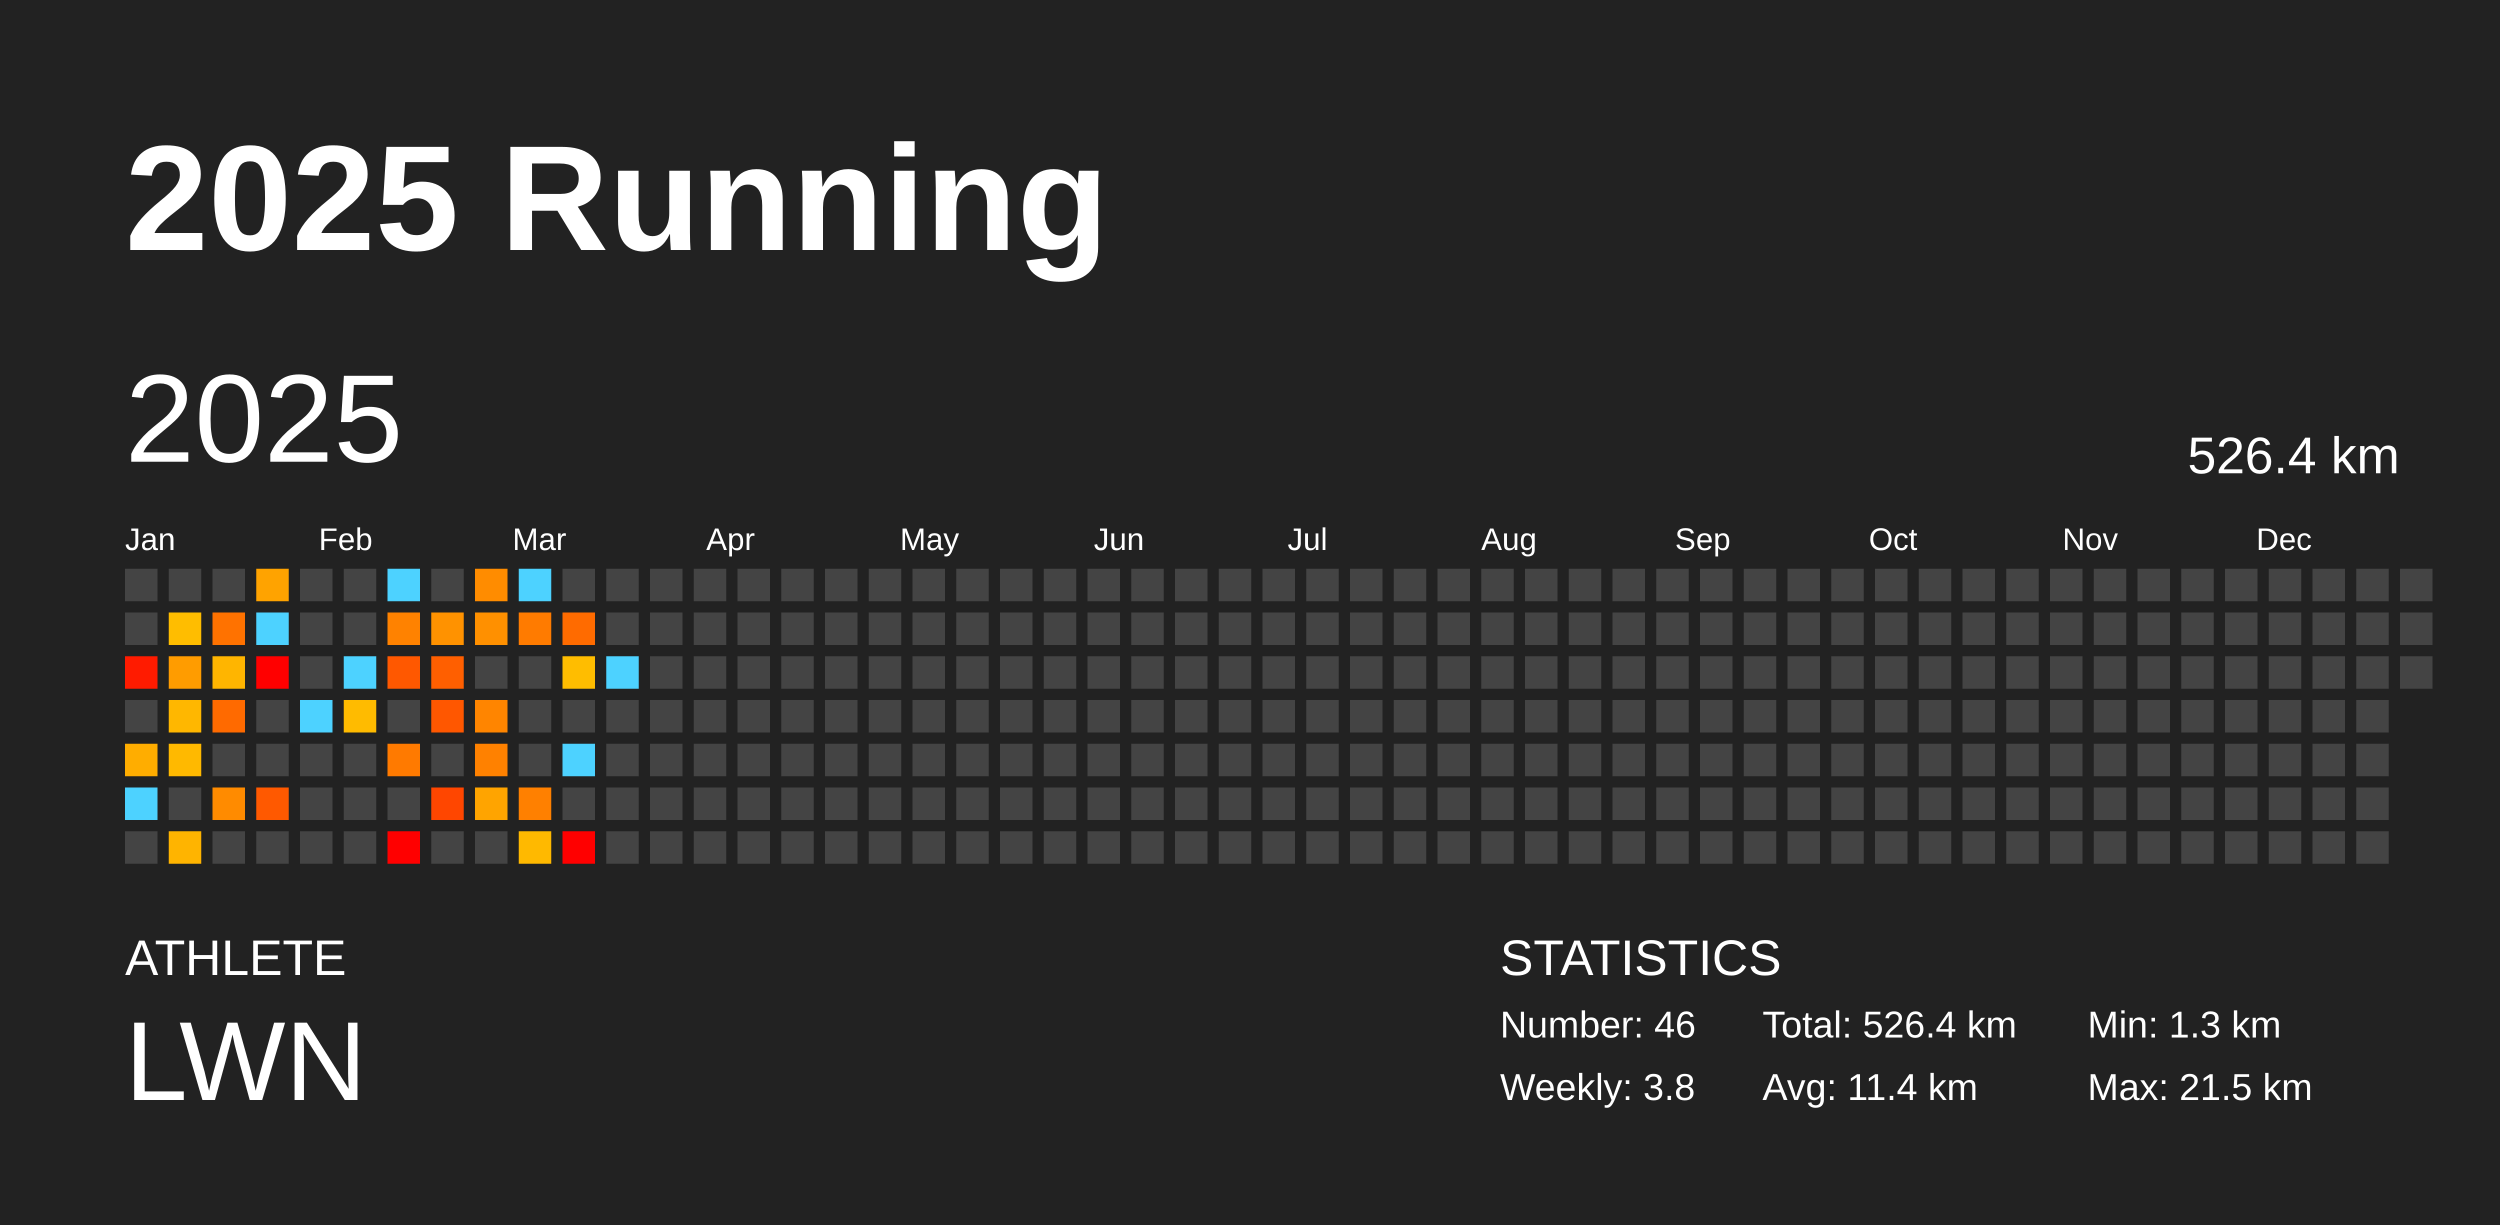
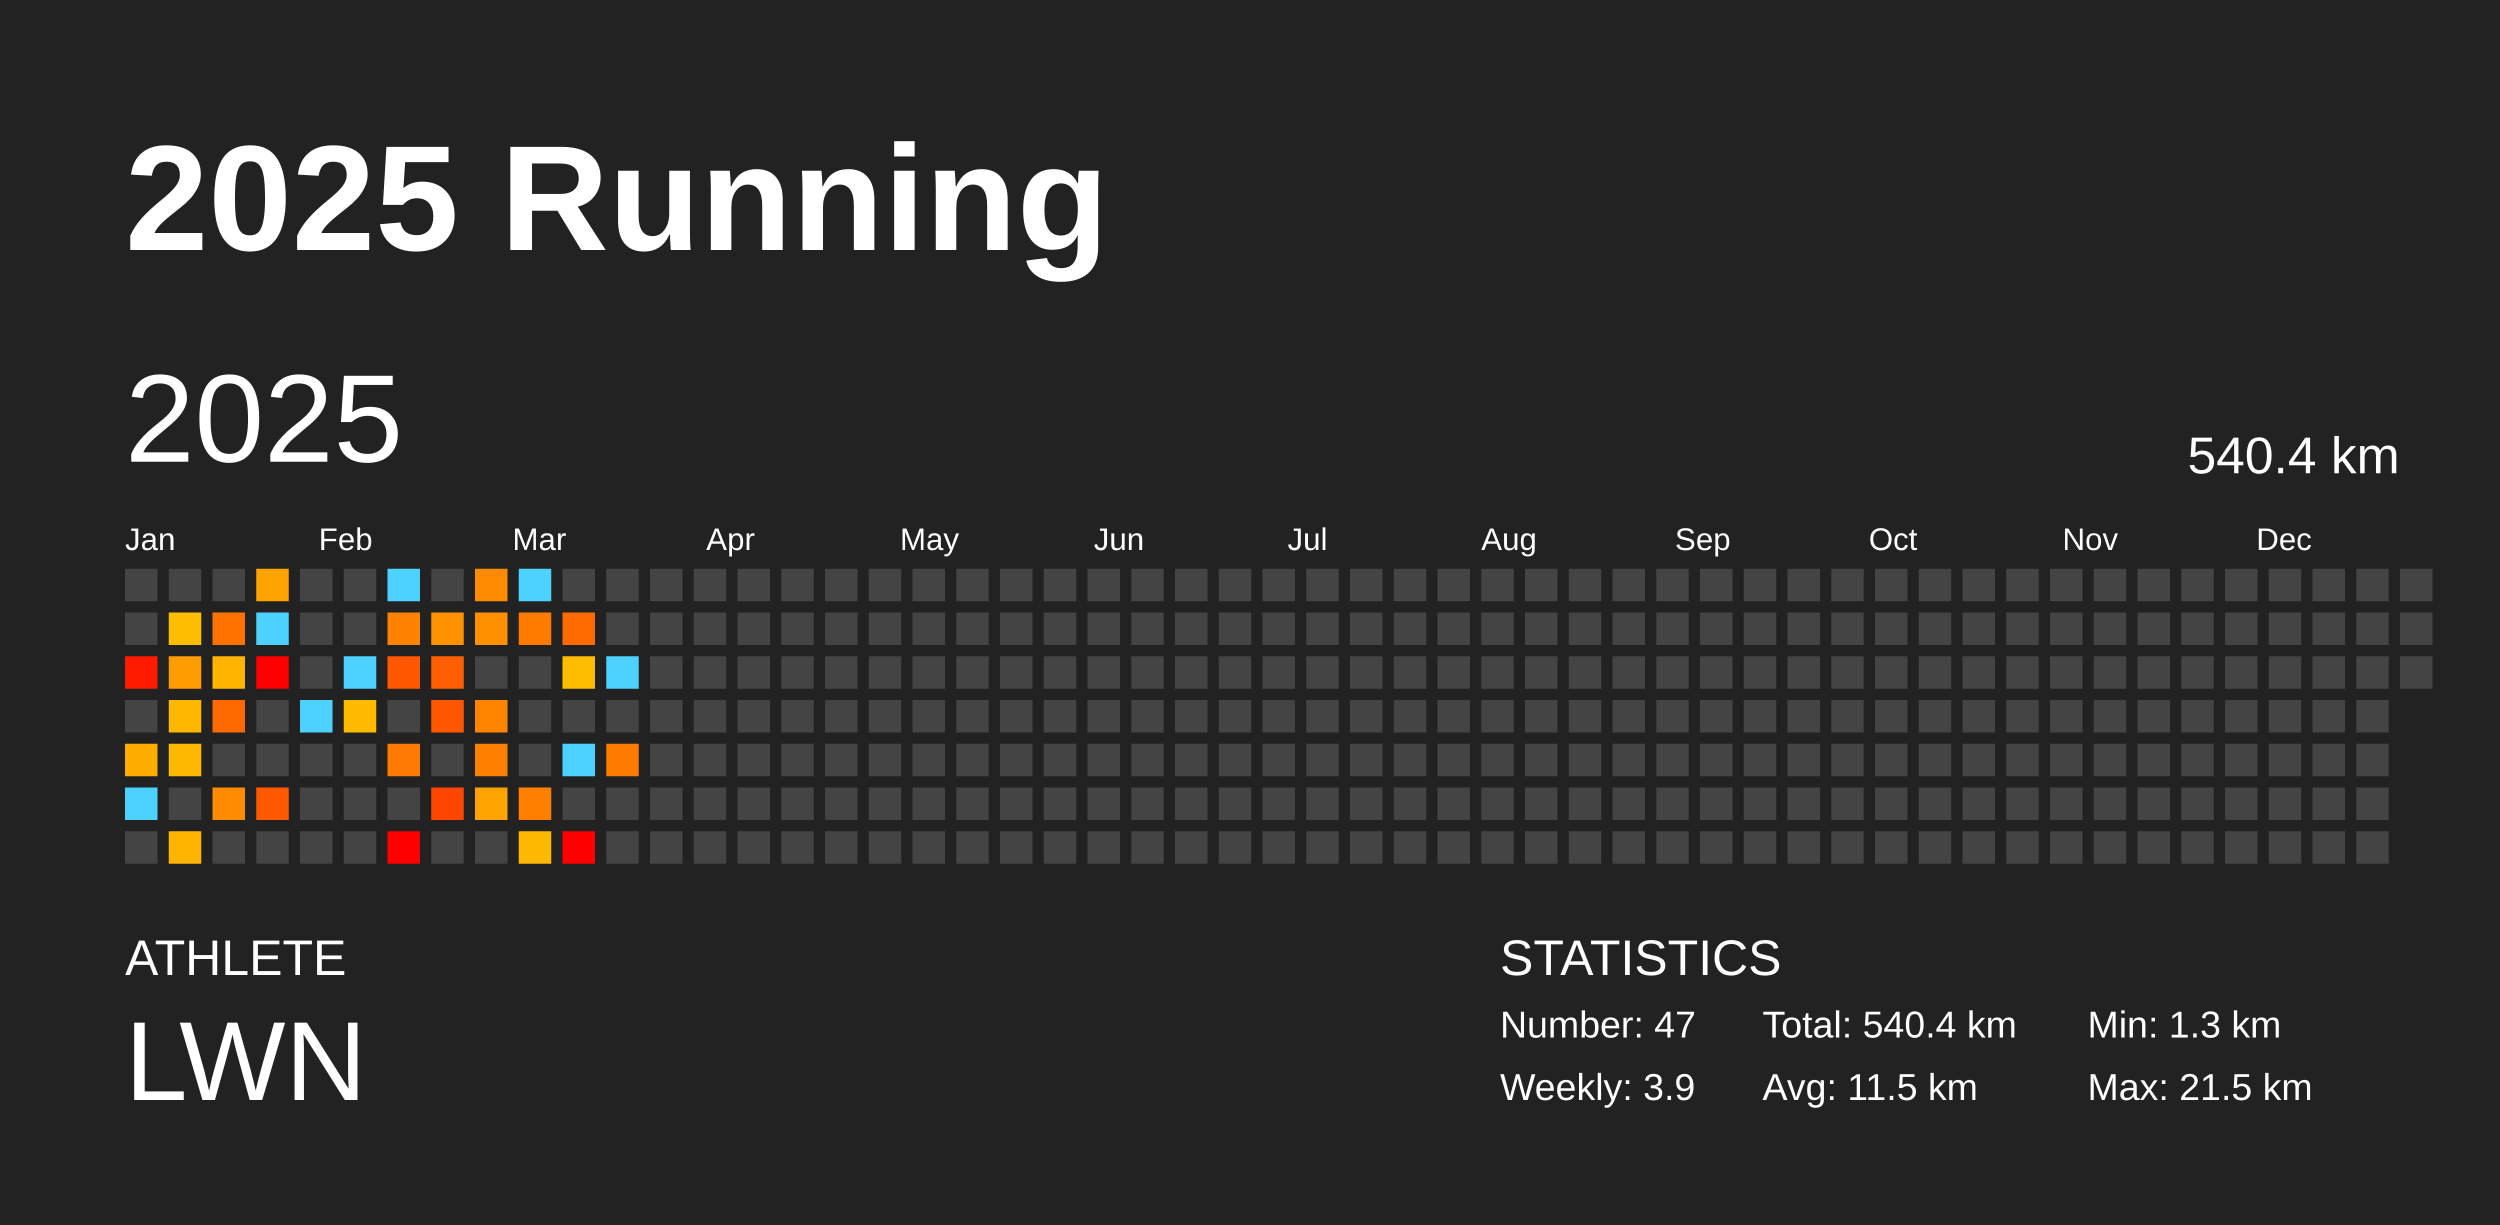
<svg xmlns="http://www.w3.org/2000/svg" baseProfile="full" height="98mm" version="1.1" viewBox="0,0,200,98" width="200mm">
  <defs />
  <rect fill="#222222" height="98" width="200" x="0" y="0" />
  <text fill="#FFFFFF" style="font-size:12px; font-family:Arial; font-weight:bold;" x="10" y="20">2025 Running</text>
  <text fill="#FFFFFF" style="font-size:4px; font-family:Arial" x="10" y="78">ATHLETE</text>
  <text fill="#FFFFFF" style="font-size:9px; font-family:Arial" x="10" y="88">LWN</text>
  <text fill="#FFFFFF" style="font-size:4px; font-family:Arial" x="120" y="78">STATISTICS</text>
-   <text fill="#FFFFFF" style="font-size:3px; font-family:Arial" x="120" y="83">Number: 46</text>
-   <text fill="#FFFFFF" style="font-size:3px; font-family:Arial" x="120" y="88">Weekly: 3.8</text>
-   <text fill="#FFFFFF" style="font-size:3px; font-family:Arial" x="141" y="83">Total: 526.4 km</text>
-   <text fill="#FFFFFF" style="font-size:3px; font-family:Arial" x="141" y="88">Avg: 11.4 km</text>
+   <text fill="#FFFFFF" style="font-size:3px; font-family:Arial" x="120" y="83">Number: 47</text>
+   <text fill="#FFFFFF" style="font-size:3px; font-family:Arial" x="120" y="88">Weekly: 3.9</text>
+   <text fill="#FFFFFF" style="font-size:3px; font-family:Arial" x="141" y="83">Total: 540.4 km</text>
+   <text fill="#FFFFFF" style="font-size:3px; font-family:Arial" x="141" y="88">Avg: 11.5 km</text>
  <text fill="#FFFFFF" style="font-size:3px; font-family:Arial" x="167" y="83">Min: 1.3 km</text>
  <text fill="#FFFFFF" style="font-size:3px; font-family:Arial" x="167" y="88">Max: 21.5 km</text>
  <text dominant-baseline="hanging" fill="#FFFFFF" style="font-size:10.0px; font-family:Arial;" x="10" y="30">2025</text>
-   <text dominant-baseline="hanging" fill="#FFFFFF" style="font-size:4.125px; font-family:Arial;" x="175" y="35">526.4 km</text>
+   <text dominant-baseline="hanging" fill="#FFFFFF" style="font-size:4.125px; font-family:Arial;" x="175" y="35">540.4 km</text>
  <text fill="#FFFFFF" style="font-size:2.5px; font-family:Arial" x="10.0" y="44">Jan</text>
  <text fill="#FFFFFF" style="font-size:2.5px; font-family:Arial" x="25.5" y="44">Feb</text>
  <text fill="#FFFFFF" style="font-size:2.5px; font-family:Arial" x="41.0" y="44">Mar</text>
  <text fill="#FFFFFF" style="font-size:2.5px; font-family:Arial" x="56.5" y="44">Apr</text>
  <text fill="#FFFFFF" style="font-size:2.5px; font-family:Arial" x="72.0" y="44">May</text>
  <text fill="#FFFFFF" style="font-size:2.5px; font-family:Arial" x="87.5" y="44">Jun</text>
  <text fill="#FFFFFF" style="font-size:2.5px; font-family:Arial" x="103.0" y="44">Jul</text>
  <text fill="#FFFFFF" style="font-size:2.5px; font-family:Arial" x="118.5" y="44">Aug</text>
  <text fill="#FFFFFF" style="font-size:2.5px; font-family:Arial" x="134.0" y="44">Sep</text>
  <text fill="#FFFFFF" style="font-size:2.5px; font-family:Arial" x="149.5" y="44">Oct</text>
  <text fill="#FFFFFF" style="font-size:2.5px; font-family:Arial" x="165.0" y="44">Nov</text>
  <text fill="#FFFFFF" style="font-size:2.5px; font-family:Arial" x="180.5" y="44">Dec</text>
  <rect fill="#444444" height="2.6" width="2.6" x="10.0" y="45.5" />
  <rect fill="#444444" height="2.6" width="2.6" x="10.0" y="49.0" />
  <rect fill="#ff1b00" height="2.6" width="2.6" x="10.0" y="52.5" />
  <rect fill="#444444" height="2.6" width="2.6" x="10.0" y="56.0" />
  <rect fill="#ffad00" height="2.6" width="2.6" x="10.0" y="59.5" />
  <rect fill="#4dd2ff" height="2.6" width="2.6" x="10.0" y="63.0" />
  <rect fill="#444444" height="2.6" width="2.6" x="10.0" y="66.5" />
  <rect fill="#444444" height="2.6" width="2.6" x="13.5" y="45.5" />
  <rect fill="#ffbd00" height="2.6" width="2.6" x="13.5" y="49.0" />
  <rect fill="#ff9c00" height="2.6" width="2.6" x="13.5" y="52.5" />
  <rect fill="#ffb700" height="2.6" width="2.6" x="13.5" y="56.0" />
  <rect fill="#ffb900" height="2.6" width="2.6" x="13.5" y="59.5" />
  <rect fill="#444444" height="2.6" width="2.6" x="13.5" y="63.0" />
  <rect fill="#ffb400" height="2.6" width="2.6" x="13.5" y="66.5" />
  <rect fill="#444444" height="2.6" width="2.6" x="17.0" y="45.5" />
  <rect fill="#ff7200" height="2.6" width="2.6" x="17.0" y="49.0" />
  <rect fill="#ffb500" height="2.6" width="2.6" x="17.0" y="52.5" />
  <rect fill="#ff6a00" height="2.6" width="2.6" x="17.0" y="56.0" />
  <rect fill="#444444" height="2.6" width="2.6" x="17.0" y="59.5" />
  <rect fill="#ff8b00" height="2.6" width="2.6" x="17.0" y="63.0" />
  <rect fill="#444444" height="2.6" width="2.6" x="17.0" y="66.5" />
  <rect fill="#ffa300" height="2.6" width="2.6" x="20.5" y="45.5" />
  <rect fill="#4dd2ff" height="2.6" width="2.6" x="20.5" y="49.0" />
  <rect fill="red" height="2.6" width="2.6" x="20.5" y="52.5" />
  <rect fill="#444444" height="2.6" width="2.6" x="20.5" y="56.0" />
  <rect fill="#444444" height="2.6" width="2.6" x="20.5" y="59.5" />
  <rect fill="#ff5900" height="2.6" width="2.6" x="20.5" y="63.0" />
  <rect fill="#444444" height="2.6" width="2.6" x="20.5" y="66.5" />
  <rect fill="#444444" height="2.6" width="2.6" x="24.0" y="45.5" />
  <rect fill="#444444" height="2.6" width="2.6" x="24.0" y="49.0" />
  <rect fill="#444444" height="2.6" width="2.6" x="24.0" y="52.5" />
  <rect fill="#4dd2ff" height="2.6" width="2.6" x="24.0" y="56.0" />
  <rect fill="#444444" height="2.6" width="2.6" x="24.0" y="59.5" />
  <rect fill="#444444" height="2.6" width="2.6" x="24.0" y="63.0" />
  <rect fill="#444444" height="2.6" width="2.6" x="24.0" y="66.5" />
  <rect fill="#444444" height="2.6" width="2.6" x="27.5" y="45.5" />
  <rect fill="#444444" height="2.6" width="2.6" x="27.5" y="49.0" />
  <rect fill="#4dd2ff" height="2.6" width="2.6" x="27.5" y="52.5" />
  <rect fill="#ffbb00" height="2.6" width="2.6" x="27.5" y="56.0" />
  <rect fill="#444444" height="2.6" width="2.6" x="27.5" y="59.5" />
  <rect fill="#444444" height="2.6" width="2.6" x="27.5" y="63.0" />
  <rect fill="#444444" height="2.6" width="2.6" x="27.5" y="66.5" />
  <rect fill="#4dd2ff" height="2.6" width="2.6" x="31.0" y="45.5" />
  <rect fill="#ff8200" height="2.6" width="2.6" x="31.0" y="49.0" />
  <rect fill="#ff5800" height="2.6" width="2.6" x="31.0" y="52.5" />
  <rect fill="#444444" height="2.6" width="2.6" x="31.0" y="56.0" />
  <rect fill="#ff7a00" height="2.6" width="2.6" x="31.0" y="59.5" />
  <rect fill="#444444" height="2.6" width="2.6" x="31.0" y="63.0" />
  <rect fill="red" height="2.6" width="2.6" x="31.0" y="66.5" />
  <rect fill="#444444" height="2.6" width="2.6" x="34.5" y="45.5" />
  <rect fill="#ff9200" height="2.6" width="2.6" x="34.5" y="49.0" />
  <rect fill="#ff5f00" height="2.6" width="2.6" x="34.5" y="52.5" />
  <rect fill="#ff5700" height="2.6" width="2.6" x="34.5" y="56.0" />
  <rect fill="#444444" height="2.6" width="2.6" x="34.5" y="59.5" />
  <rect fill="#ff4600" height="2.6" width="2.6" x="34.5" y="63.0" />
  <rect fill="#444444" height="2.6" width="2.6" x="34.5" y="66.5" />
  <rect fill="#ff8c00" height="2.6" width="2.6" x="38.0" y="45.5" />
  <rect fill="#ff9000" height="2.6" width="2.6" x="38.0" y="49.0" />
  <rect fill="#444444" height="2.6" width="2.6" x="38.0" y="52.5" />
  <rect fill="#ff8500" height="2.6" width="2.6" x="38.0" y="56.0" />
  <rect fill="#ff8100" height="2.6" width="2.6" x="38.0" y="59.5" />
  <rect fill="#ffa400" height="2.6" width="2.6" x="38.0" y="63.0" />
  <rect fill="#444444" height="2.6" width="2.6" x="38.0" y="66.5" />
  <rect fill="#4dd2ff" height="2.6" width="2.6" x="41.5" y="45.5" />
  <rect fill="#ff7b00" height="2.6" width="2.6" x="41.5" y="49.0" />
  <rect fill="#444444" height="2.6" width="2.6" x="41.5" y="52.5" />
  <rect fill="#444444" height="2.6" width="2.6" x="41.5" y="56.0" />
  <rect fill="#444444" height="2.6" width="2.6" x="41.5" y="59.5" />
  <rect fill="#ff8000" height="2.6" width="2.6" x="41.5" y="63.0" />
  <rect fill="#ffb900" height="2.6" width="2.6" x="41.5" y="66.5" />
  <rect fill="#444444" height="2.6" width="2.6" x="45.0" y="45.5" />
  <rect fill="#ff6b00" height="2.6" width="2.6" x="45.0" y="49.0" />
  <rect fill="#ffbd00" height="2.6" width="2.6" x="45.0" y="52.5" />
  <rect fill="#444444" height="2.6" width="2.6" x="45.0" y="56.0" />
  <rect fill="#4dd2ff" height="2.6" width="2.6" x="45.0" y="59.5" />
  <rect fill="#444444" height="2.6" width="2.6" x="45.0" y="63.0" />
  <rect fill="red" height="2.6" width="2.6" x="45.0" y="66.5" />
  <rect fill="#444444" height="2.6" width="2.6" x="48.5" y="45.5" />
  <rect fill="#444444" height="2.6" width="2.6" x="48.5" y="49.0" />
  <rect fill="#4dd2ff" height="2.6" width="2.6" x="48.5" y="52.5" />
  <rect fill="#444444" height="2.6" width="2.6" x="48.5" y="56.0" />
-   <rect fill="#444444" height="2.6" width="2.6" x="48.5" y="59.5" />
+   <rect fill="#ff7b00" height="2.6" width="2.6" x="48.5" y="59.5" />
  <rect fill="#444444" height="2.6" width="2.6" x="48.5" y="63.0" />
  <rect fill="#444444" height="2.6" width="2.6" x="48.5" y="66.5" />
  <rect fill="#444444" height="2.6" width="2.6" x="52.0" y="45.5" />
  <rect fill="#444444" height="2.6" width="2.6" x="52.0" y="49.0" />
  <rect fill="#444444" height="2.6" width="2.6" x="52.0" y="52.5" />
  <rect fill="#444444" height="2.6" width="2.6" x="52.0" y="56.0" />
  <rect fill="#444444" height="2.6" width="2.6" x="52.0" y="59.5" />
  <rect fill="#444444" height="2.6" width="2.6" x="52.0" y="63.0" />
  <rect fill="#444444" height="2.6" width="2.6" x="52.0" y="66.5" />
  <rect fill="#444444" height="2.6" width="2.6" x="55.5" y="45.5" />
  <rect fill="#444444" height="2.6" width="2.6" x="55.5" y="49.0" />
  <rect fill="#444444" height="2.6" width="2.6" x="55.5" y="52.5" />
  <rect fill="#444444" height="2.6" width="2.6" x="55.5" y="56.0" />
  <rect fill="#444444" height="2.6" width="2.6" x="55.5" y="59.5" />
  <rect fill="#444444" height="2.6" width="2.6" x="55.5" y="63.0" />
  <rect fill="#444444" height="2.6" width="2.6" x="55.5" y="66.5" />
  <rect fill="#444444" height="2.6" width="2.6" x="59.0" y="45.5" />
  <rect fill="#444444" height="2.6" width="2.6" x="59.0" y="49.0" />
  <rect fill="#444444" height="2.6" width="2.6" x="59.0" y="52.5" />
  <rect fill="#444444" height="2.6" width="2.6" x="59.0" y="56.0" />
  <rect fill="#444444" height="2.6" width="2.6" x="59.0" y="59.5" />
  <rect fill="#444444" height="2.6" width="2.6" x="59.0" y="63.0" />
  <rect fill="#444444" height="2.6" width="2.6" x="59.0" y="66.5" />
  <rect fill="#444444" height="2.6" width="2.6" x="62.5" y="45.5" />
  <rect fill="#444444" height="2.6" width="2.6" x="62.5" y="49.0" />
  <rect fill="#444444" height="2.6" width="2.6" x="62.5" y="52.5" />
  <rect fill="#444444" height="2.6" width="2.6" x="62.5" y="56.0" />
  <rect fill="#444444" height="2.6" width="2.6" x="62.5" y="59.5" />
  <rect fill="#444444" height="2.6" width="2.6" x="62.5" y="63.0" />
  <rect fill="#444444" height="2.6" width="2.6" x="62.5" y="66.5" />
  <rect fill="#444444" height="2.6" width="2.6" x="66.0" y="45.5" />
  <rect fill="#444444" height="2.6" width="2.6" x="66.0" y="49.0" />
  <rect fill="#444444" height="2.6" width="2.6" x="66.0" y="52.5" />
  <rect fill="#444444" height="2.6" width="2.6" x="66.0" y="56.0" />
  <rect fill="#444444" height="2.6" width="2.6" x="66.0" y="59.5" />
  <rect fill="#444444" height="2.6" width="2.6" x="66.0" y="63.0" />
  <rect fill="#444444" height="2.6" width="2.6" x="66.0" y="66.5" />
  <rect fill="#444444" height="2.6" width="2.6" x="69.5" y="45.5" />
  <rect fill="#444444" height="2.6" width="2.6" x="69.5" y="49.0" />
  <rect fill="#444444" height="2.6" width="2.6" x="69.5" y="52.5" />
  <rect fill="#444444" height="2.6" width="2.6" x="69.5" y="56.0" />
  <rect fill="#444444" height="2.6" width="2.6" x="69.5" y="59.5" />
  <rect fill="#444444" height="2.6" width="2.6" x="69.5" y="63.0" />
  <rect fill="#444444" height="2.6" width="2.6" x="69.5" y="66.5" />
  <rect fill="#444444" height="2.6" width="2.6" x="73.0" y="45.5" />
  <rect fill="#444444" height="2.6" width="2.6" x="73.0" y="49.0" />
  <rect fill="#444444" height="2.6" width="2.6" x="73.0" y="52.5" />
  <rect fill="#444444" height="2.6" width="2.6" x="73.0" y="56.0" />
  <rect fill="#444444" height="2.6" width="2.6" x="73.0" y="59.5" />
  <rect fill="#444444" height="2.6" width="2.6" x="73.0" y="63.0" />
  <rect fill="#444444" height="2.6" width="2.6" x="73.0" y="66.5" />
  <rect fill="#444444" height="2.6" width="2.6" x="76.5" y="45.5" />
  <rect fill="#444444" height="2.6" width="2.6" x="76.5" y="49.0" />
  <rect fill="#444444" height="2.6" width="2.6" x="76.5" y="52.5" />
  <rect fill="#444444" height="2.6" width="2.6" x="76.5" y="56.0" />
  <rect fill="#444444" height="2.6" width="2.6" x="76.5" y="59.5" />
  <rect fill="#444444" height="2.6" width="2.6" x="76.5" y="63.0" />
  <rect fill="#444444" height="2.6" width="2.6" x="76.5" y="66.5" />
  <rect fill="#444444" height="2.6" width="2.6" x="80.0" y="45.5" />
  <rect fill="#444444" height="2.6" width="2.6" x="80.0" y="49.0" />
  <rect fill="#444444" height="2.6" width="2.6" x="80.0" y="52.5" />
  <rect fill="#444444" height="2.6" width="2.6" x="80.0" y="56.0" />
  <rect fill="#444444" height="2.6" width="2.6" x="80.0" y="59.5" />
  <rect fill="#444444" height="2.6" width="2.6" x="80.0" y="63.0" />
  <rect fill="#444444" height="2.6" width="2.6" x="80.0" y="66.5" />
  <rect fill="#444444" height="2.6" width="2.6" x="83.5" y="45.5" />
  <rect fill="#444444" height="2.6" width="2.6" x="83.5" y="49.0" />
  <rect fill="#444444" height="2.6" width="2.6" x="83.5" y="52.5" />
  <rect fill="#444444" height="2.6" width="2.6" x="83.5" y="56.0" />
  <rect fill="#444444" height="2.6" width="2.6" x="83.5" y="59.5" />
  <rect fill="#444444" height="2.6" width="2.6" x="83.5" y="63.0" />
  <rect fill="#444444" height="2.6" width="2.6" x="83.5" y="66.5" />
  <rect fill="#444444" height="2.6" width="2.6" x="87.0" y="45.5" />
  <rect fill="#444444" height="2.6" width="2.6" x="87.0" y="49.0" />
  <rect fill="#444444" height="2.6" width="2.6" x="87.0" y="52.5" />
  <rect fill="#444444" height="2.6" width="2.6" x="87.0" y="56.0" />
  <rect fill="#444444" height="2.6" width="2.6" x="87.0" y="59.5" />
  <rect fill="#444444" height="2.6" width="2.6" x="87.0" y="63.0" />
  <rect fill="#444444" height="2.6" width="2.6" x="87.0" y="66.5" />
  <rect fill="#444444" height="2.6" width="2.6" x="90.5" y="45.5" />
  <rect fill="#444444" height="2.6" width="2.6" x="90.5" y="49.0" />
  <rect fill="#444444" height="2.6" width="2.6" x="90.5" y="52.5" />
  <rect fill="#444444" height="2.6" width="2.6" x="90.5" y="56.0" />
  <rect fill="#444444" height="2.6" width="2.6" x="90.5" y="59.5" />
  <rect fill="#444444" height="2.6" width="2.6" x="90.5" y="63.0" />
  <rect fill="#444444" height="2.6" width="2.6" x="90.5" y="66.5" />
  <rect fill="#444444" height="2.6" width="2.6" x="94.0" y="45.5" />
  <rect fill="#444444" height="2.6" width="2.6" x="94.0" y="49.0" />
  <rect fill="#444444" height="2.6" width="2.6" x="94.0" y="52.5" />
  <rect fill="#444444" height="2.6" width="2.6" x="94.0" y="56.0" />
  <rect fill="#444444" height="2.6" width="2.6" x="94.0" y="59.5" />
  <rect fill="#444444" height="2.6" width="2.6" x="94.0" y="63.0" />
  <rect fill="#444444" height="2.6" width="2.6" x="94.0" y="66.5" />
  <rect fill="#444444" height="2.6" width="2.6" x="97.5" y="45.5" />
  <rect fill="#444444" height="2.6" width="2.6" x="97.5" y="49.0" />
  <rect fill="#444444" height="2.6" width="2.6" x="97.5" y="52.5" />
  <rect fill="#444444" height="2.6" width="2.6" x="97.5" y="56.0" />
  <rect fill="#444444" height="2.6" width="2.6" x="97.5" y="59.5" />
  <rect fill="#444444" height="2.6" width="2.6" x="97.5" y="63.0" />
  <rect fill="#444444" height="2.6" width="2.6" x="97.5" y="66.5" />
  <rect fill="#444444" height="2.6" width="2.6" x="101.0" y="45.5" />
  <rect fill="#444444" height="2.6" width="2.6" x="101.0" y="49.0" />
  <rect fill="#444444" height="2.6" width="2.6" x="101.0" y="52.5" />
  <rect fill="#444444" height="2.6" width="2.6" x="101.0" y="56.0" />
  <rect fill="#444444" height="2.6" width="2.6" x="101.0" y="59.5" />
  <rect fill="#444444" height="2.6" width="2.6" x="101.0" y="63.0" />
  <rect fill="#444444" height="2.6" width="2.6" x="101.0" y="66.5" />
  <rect fill="#444444" height="2.6" width="2.6" x="104.5" y="45.5" />
  <rect fill="#444444" height="2.6" width="2.6" x="104.5" y="49.0" />
  <rect fill="#444444" height="2.6" width="2.6" x="104.5" y="52.5" />
  <rect fill="#444444" height="2.6" width="2.6" x="104.5" y="56.0" />
  <rect fill="#444444" height="2.6" width="2.6" x="104.5" y="59.5" />
  <rect fill="#444444" height="2.6" width="2.6" x="104.5" y="63.0" />
  <rect fill="#444444" height="2.6" width="2.6" x="104.5" y="66.5" />
  <rect fill="#444444" height="2.6" width="2.6" x="108.0" y="45.5" />
  <rect fill="#444444" height="2.6" width="2.6" x="108.0" y="49.0" />
  <rect fill="#444444" height="2.6" width="2.6" x="108.0" y="52.5" />
  <rect fill="#444444" height="2.6" width="2.6" x="108.0" y="56.0" />
  <rect fill="#444444" height="2.6" width="2.6" x="108.0" y="59.5" />
  <rect fill="#444444" height="2.6" width="2.6" x="108.0" y="63.0" />
  <rect fill="#444444" height="2.6" width="2.6" x="108.0" y="66.5" />
  <rect fill="#444444" height="2.6" width="2.6" x="111.5" y="45.5" />
  <rect fill="#444444" height="2.6" width="2.6" x="111.5" y="49.0" />
  <rect fill="#444444" height="2.6" width="2.6" x="111.5" y="52.5" />
  <rect fill="#444444" height="2.6" width="2.6" x="111.5" y="56.0" />
  <rect fill="#444444" height="2.6" width="2.6" x="111.5" y="59.5" />
  <rect fill="#444444" height="2.6" width="2.6" x="111.5" y="63.0" />
  <rect fill="#444444" height="2.6" width="2.6" x="111.5" y="66.5" />
  <rect fill="#444444" height="2.6" width="2.6" x="115.0" y="45.5" />
  <rect fill="#444444" height="2.6" width="2.6" x="115.0" y="49.0" />
  <rect fill="#444444" height="2.6" width="2.6" x="115.0" y="52.5" />
  <rect fill="#444444" height="2.6" width="2.6" x="115.0" y="56.0" />
  <rect fill="#444444" height="2.6" width="2.6" x="115.0" y="59.5" />
  <rect fill="#444444" height="2.6" width="2.6" x="115.0" y="63.0" />
  <rect fill="#444444" height="2.6" width="2.6" x="115.0" y="66.5" />
  <rect fill="#444444" height="2.6" width="2.6" x="118.5" y="45.5" />
  <rect fill="#444444" height="2.6" width="2.6" x="118.5" y="49.0" />
  <rect fill="#444444" height="2.6" width="2.6" x="118.5" y="52.5" />
  <rect fill="#444444" height="2.6" width="2.6" x="118.5" y="56.0" />
  <rect fill="#444444" height="2.6" width="2.6" x="118.5" y="59.5" />
  <rect fill="#444444" height="2.6" width="2.6" x="118.5" y="63.0" />
  <rect fill="#444444" height="2.6" width="2.6" x="118.5" y="66.5" />
  <rect fill="#444444" height="2.6" width="2.6" x="122.0" y="45.5" />
  <rect fill="#444444" height="2.6" width="2.6" x="122.0" y="49.0" />
  <rect fill="#444444" height="2.6" width="2.6" x="122.0" y="52.5" />
  <rect fill="#444444" height="2.6" width="2.6" x="122.0" y="56.0" />
  <rect fill="#444444" height="2.6" width="2.6" x="122.0" y="59.5" />
  <rect fill="#444444" height="2.6" width="2.6" x="122.0" y="63.0" />
  <rect fill="#444444" height="2.6" width="2.6" x="122.0" y="66.5" />
  <rect fill="#444444" height="2.6" width="2.6" x="125.5" y="45.5" />
  <rect fill="#444444" height="2.6" width="2.6" x="125.5" y="49.0" />
  <rect fill="#444444" height="2.6" width="2.6" x="125.5" y="52.5" />
  <rect fill="#444444" height="2.6" width="2.6" x="125.5" y="56.0" />
  <rect fill="#444444" height="2.6" width="2.6" x="125.5" y="59.5" />
  <rect fill="#444444" height="2.6" width="2.6" x="125.5" y="63.0" />
  <rect fill="#444444" height="2.6" width="2.6" x="125.5" y="66.5" />
  <rect fill="#444444" height="2.6" width="2.6" x="129.0" y="45.5" />
  <rect fill="#444444" height="2.6" width="2.6" x="129.0" y="49.0" />
  <rect fill="#444444" height="2.6" width="2.6" x="129.0" y="52.5" />
  <rect fill="#444444" height="2.6" width="2.6" x="129.0" y="56.0" />
  <rect fill="#444444" height="2.6" width="2.6" x="129.0" y="59.5" />
  <rect fill="#444444" height="2.6" width="2.6" x="129.0" y="63.0" />
  <rect fill="#444444" height="2.6" width="2.6" x="129.0" y="66.5" />
  <rect fill="#444444" height="2.6" width="2.6" x="132.5" y="45.5" />
  <rect fill="#444444" height="2.6" width="2.6" x="132.5" y="49.0" />
  <rect fill="#444444" height="2.6" width="2.6" x="132.5" y="52.5" />
  <rect fill="#444444" height="2.6" width="2.6" x="132.5" y="56.0" />
  <rect fill="#444444" height="2.6" width="2.6" x="132.5" y="59.5" />
  <rect fill="#444444" height="2.6" width="2.6" x="132.5" y="63.0" />
  <rect fill="#444444" height="2.6" width="2.6" x="132.5" y="66.5" />
  <rect fill="#444444" height="2.6" width="2.6" x="136.0" y="45.5" />
  <rect fill="#444444" height="2.6" width="2.6" x="136.0" y="49.0" />
  <rect fill="#444444" height="2.6" width="2.6" x="136.0" y="52.5" />
  <rect fill="#444444" height="2.6" width="2.6" x="136.0" y="56.0" />
  <rect fill="#444444" height="2.6" width="2.6" x="136.0" y="59.5" />
  <rect fill="#444444" height="2.6" width="2.6" x="136.0" y="63.0" />
  <rect fill="#444444" height="2.6" width="2.6" x="136.0" y="66.5" />
  <rect fill="#444444" height="2.6" width="2.6" x="139.5" y="45.5" />
  <rect fill="#444444" height="2.6" width="2.6" x="139.5" y="49.0" />
  <rect fill="#444444" height="2.6" width="2.6" x="139.5" y="52.5" />
  <rect fill="#444444" height="2.6" width="2.6" x="139.5" y="56.0" />
  <rect fill="#444444" height="2.6" width="2.6" x="139.5" y="59.5" />
  <rect fill="#444444" height="2.6" width="2.6" x="139.5" y="63.0" />
  <rect fill="#444444" height="2.6" width="2.6" x="139.5" y="66.5" />
  <rect fill="#444444" height="2.6" width="2.6" x="143.0" y="45.5" />
  <rect fill="#444444" height="2.6" width="2.6" x="143.0" y="49.0" />
  <rect fill="#444444" height="2.6" width="2.6" x="143.0" y="52.5" />
  <rect fill="#444444" height="2.6" width="2.6" x="143.0" y="56.0" />
  <rect fill="#444444" height="2.6" width="2.6" x="143.0" y="59.5" />
  <rect fill="#444444" height="2.6" width="2.6" x="143.0" y="63.0" />
  <rect fill="#444444" height="2.6" width="2.6" x="143.0" y="66.5" />
  <rect fill="#444444" height="2.6" width="2.6" x="146.5" y="45.5" />
  <rect fill="#444444" height="2.6" width="2.6" x="146.5" y="49.0" />
  <rect fill="#444444" height="2.6" width="2.6" x="146.5" y="52.5" />
  <rect fill="#444444" height="2.6" width="2.6" x="146.5" y="56.0" />
  <rect fill="#444444" height="2.6" width="2.6" x="146.5" y="59.5" />
  <rect fill="#444444" height="2.6" width="2.6" x="146.5" y="63.0" />
  <rect fill="#444444" height="2.6" width="2.6" x="146.5" y="66.5" />
  <rect fill="#444444" height="2.6" width="2.6" x="150.0" y="45.5" />
  <rect fill="#444444" height="2.6" width="2.6" x="150.0" y="49.0" />
  <rect fill="#444444" height="2.6" width="2.6" x="150.0" y="52.5" />
  <rect fill="#444444" height="2.6" width="2.6" x="150.0" y="56.0" />
  <rect fill="#444444" height="2.6" width="2.6" x="150.0" y="59.5" />
  <rect fill="#444444" height="2.6" width="2.6" x="150.0" y="63.0" />
  <rect fill="#444444" height="2.6" width="2.6" x="150.0" y="66.5" />
  <rect fill="#444444" height="2.6" width="2.6" x="153.5" y="45.5" />
  <rect fill="#444444" height="2.6" width="2.6" x="153.5" y="49.0" />
  <rect fill="#444444" height="2.6" width="2.6" x="153.5" y="52.5" />
  <rect fill="#444444" height="2.6" width="2.6" x="153.5" y="56.0" />
  <rect fill="#444444" height="2.6" width="2.6" x="153.5" y="59.5" />
  <rect fill="#444444" height="2.6" width="2.6" x="153.5" y="63.0" />
  <rect fill="#444444" height="2.6" width="2.6" x="153.5" y="66.5" />
  <rect fill="#444444" height="2.6" width="2.6" x="157.0" y="45.5" />
  <rect fill="#444444" height="2.6" width="2.6" x="157.0" y="49.0" />
  <rect fill="#444444" height="2.6" width="2.6" x="157.0" y="52.5" />
  <rect fill="#444444" height="2.6" width="2.6" x="157.0" y="56.0" />
  <rect fill="#444444" height="2.6" width="2.6" x="157.0" y="59.5" />
  <rect fill="#444444" height="2.6" width="2.6" x="157.0" y="63.0" />
  <rect fill="#444444" height="2.6" width="2.6" x="157.0" y="66.5" />
  <rect fill="#444444" height="2.6" width="2.6" x="160.5" y="45.5" />
  <rect fill="#444444" height="2.6" width="2.6" x="160.5" y="49.0" />
  <rect fill="#444444" height="2.6" width="2.6" x="160.5" y="52.5" />
  <rect fill="#444444" height="2.6" width="2.6" x="160.5" y="56.0" />
  <rect fill="#444444" height="2.6" width="2.6" x="160.5" y="59.5" />
  <rect fill="#444444" height="2.6" width="2.6" x="160.5" y="63.0" />
  <rect fill="#444444" height="2.6" width="2.6" x="160.5" y="66.5" />
  <rect fill="#444444" height="2.6" width="2.6" x="164.0" y="45.5" />
  <rect fill="#444444" height="2.6" width="2.6" x="164.0" y="49.0" />
  <rect fill="#444444" height="2.6" width="2.6" x="164.0" y="52.5" />
  <rect fill="#444444" height="2.6" width="2.6" x="164.0" y="56.0" />
  <rect fill="#444444" height="2.6" width="2.6" x="164.0" y="59.5" />
  <rect fill="#444444" height="2.6" width="2.6" x="164.0" y="63.0" />
  <rect fill="#444444" height="2.6" width="2.6" x="164.0" y="66.5" />
  <rect fill="#444444" height="2.6" width="2.6" x="167.5" y="45.5" />
  <rect fill="#444444" height="2.6" width="2.6" x="167.5" y="49.0" />
  <rect fill="#444444" height="2.6" width="2.6" x="167.5" y="52.5" />
  <rect fill="#444444" height="2.6" width="2.6" x="167.5" y="56.0" />
  <rect fill="#444444" height="2.6" width="2.6" x="167.5" y="59.5" />
  <rect fill="#444444" height="2.6" width="2.6" x="167.5" y="63.0" />
  <rect fill="#444444" height="2.6" width="2.6" x="167.5" y="66.5" />
  <rect fill="#444444" height="2.6" width="2.6" x="171.0" y="45.5" />
  <rect fill="#444444" height="2.6" width="2.6" x="171.0" y="49.0" />
  <rect fill="#444444" height="2.6" width="2.6" x="171.0" y="52.5" />
  <rect fill="#444444" height="2.6" width="2.6" x="171.0" y="56.0" />
  <rect fill="#444444" height="2.6" width="2.6" x="171.0" y="59.5" />
  <rect fill="#444444" height="2.6" width="2.6" x="171.0" y="63.0" />
  <rect fill="#444444" height="2.6" width="2.6" x="171.0" y="66.5" />
  <rect fill="#444444" height="2.6" width="2.6" x="174.5" y="45.5" />
  <rect fill="#444444" height="2.6" width="2.6" x="174.5" y="49.0" />
  <rect fill="#444444" height="2.6" width="2.6" x="174.5" y="52.5" />
  <rect fill="#444444" height="2.6" width="2.6" x="174.5" y="56.0" />
  <rect fill="#444444" height="2.6" width="2.6" x="174.5" y="59.5" />
  <rect fill="#444444" height="2.6" width="2.6" x="174.5" y="63.0" />
  <rect fill="#444444" height="2.6" width="2.6" x="174.5" y="66.5" />
  <rect fill="#444444" height="2.6" width="2.6" x="178.0" y="45.5" />
  <rect fill="#444444" height="2.6" width="2.6" x="178.0" y="49.0" />
  <rect fill="#444444" height="2.6" width="2.6" x="178.0" y="52.5" />
  <rect fill="#444444" height="2.6" width="2.6" x="178.0" y="56.0" />
  <rect fill="#444444" height="2.6" width="2.6" x="178.0" y="59.5" />
  <rect fill="#444444" height="2.6" width="2.6" x="178.0" y="63.0" />
  <rect fill="#444444" height="2.6" width="2.6" x="178.0" y="66.5" />
  <rect fill="#444444" height="2.6" width="2.6" x="181.5" y="45.5" />
  <rect fill="#444444" height="2.6" width="2.6" x="181.5" y="49.0" />
  <rect fill="#444444" height="2.6" width="2.6" x="181.5" y="52.5" />
  <rect fill="#444444" height="2.6" width="2.6" x="181.5" y="56.0" />
  <rect fill="#444444" height="2.6" width="2.6" x="181.5" y="59.5" />
  <rect fill="#444444" height="2.6" width="2.6" x="181.5" y="63.0" />
  <rect fill="#444444" height="2.6" width="2.6" x="181.5" y="66.5" />
  <rect fill="#444444" height="2.6" width="2.6" x="185.0" y="45.5" />
  <rect fill="#444444" height="2.6" width="2.6" x="185.0" y="49.0" />
  <rect fill="#444444" height="2.6" width="2.6" x="185.0" y="52.5" />
  <rect fill="#444444" height="2.6" width="2.6" x="185.0" y="56.0" />
  <rect fill="#444444" height="2.6" width="2.6" x="185.0" y="59.5" />
  <rect fill="#444444" height="2.6" width="2.6" x="185.0" y="63.0" />
  <rect fill="#444444" height="2.6" width="2.6" x="185.0" y="66.5" />
  <rect fill="#444444" height="2.6" width="2.6" x="188.5" y="45.5" />
  <rect fill="#444444" height="2.6" width="2.6" x="188.5" y="49.0" />
  <rect fill="#444444" height="2.6" width="2.6" x="188.5" y="52.5" />
  <rect fill="#444444" height="2.6" width="2.6" x="188.5" y="56.0" />
  <rect fill="#444444" height="2.6" width="2.6" x="188.5" y="59.5" />
  <rect fill="#444444" height="2.6" width="2.6" x="188.5" y="63.0" />
  <rect fill="#444444" height="2.6" width="2.6" x="188.5" y="66.5" />
  <rect fill="#444444" height="2.6" width="2.6" x="192.0" y="45.5" />
  <rect fill="#444444" height="2.6" width="2.6" x="192.0" y="49.0" />
  <rect fill="#444444" height="2.6" width="2.6" x="192.0" y="52.5" />
</svg>
